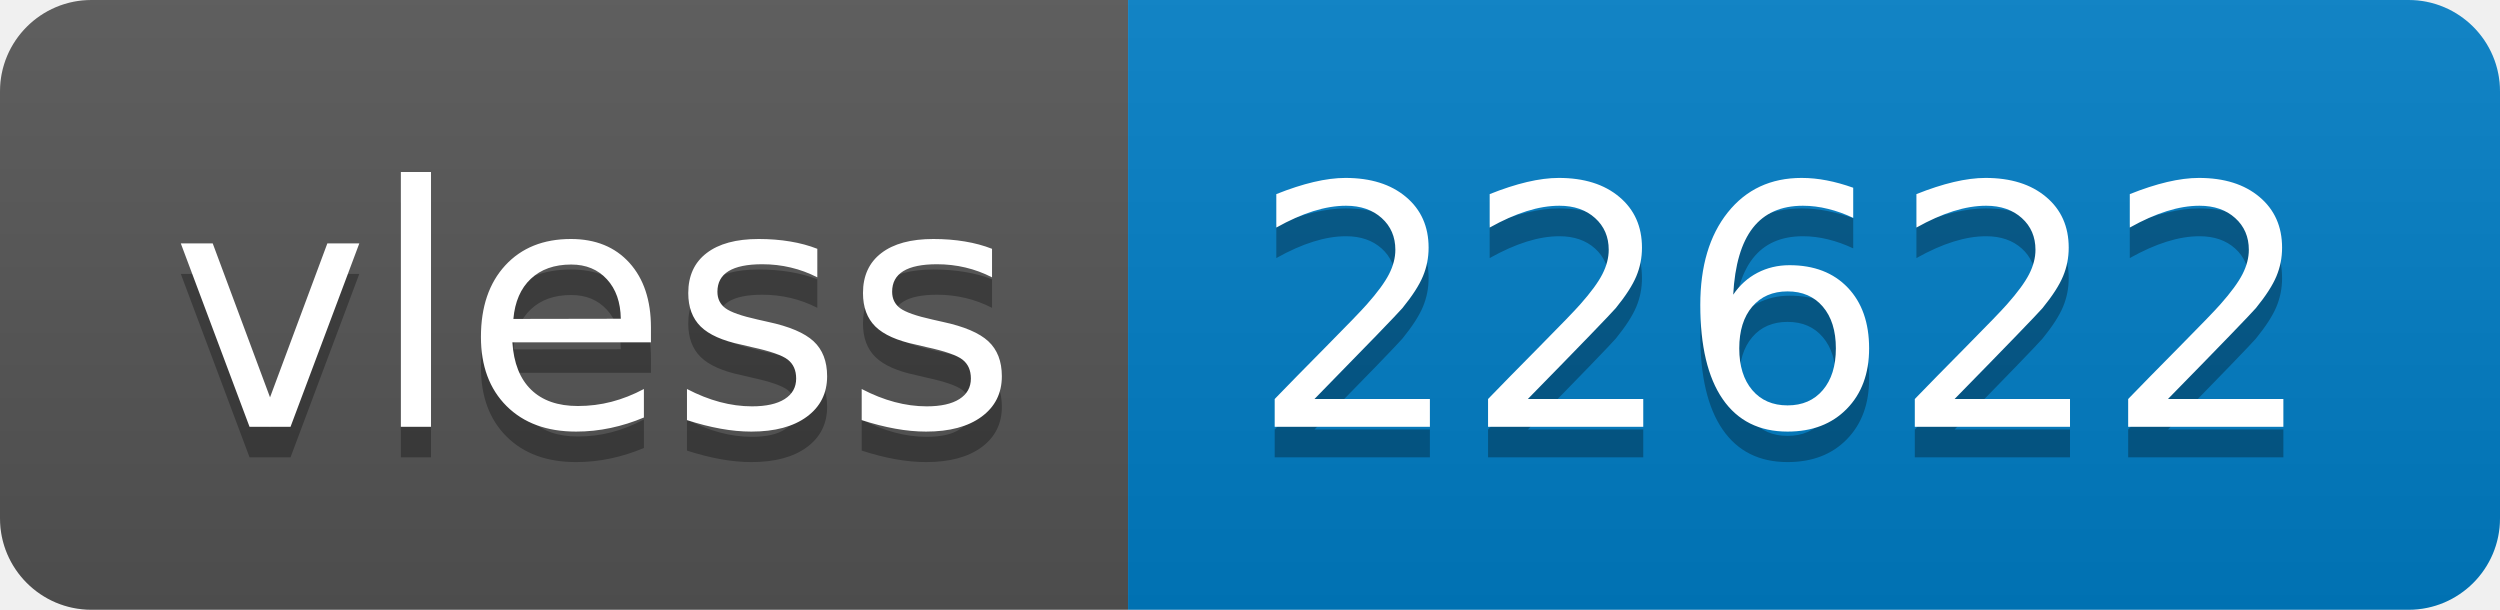
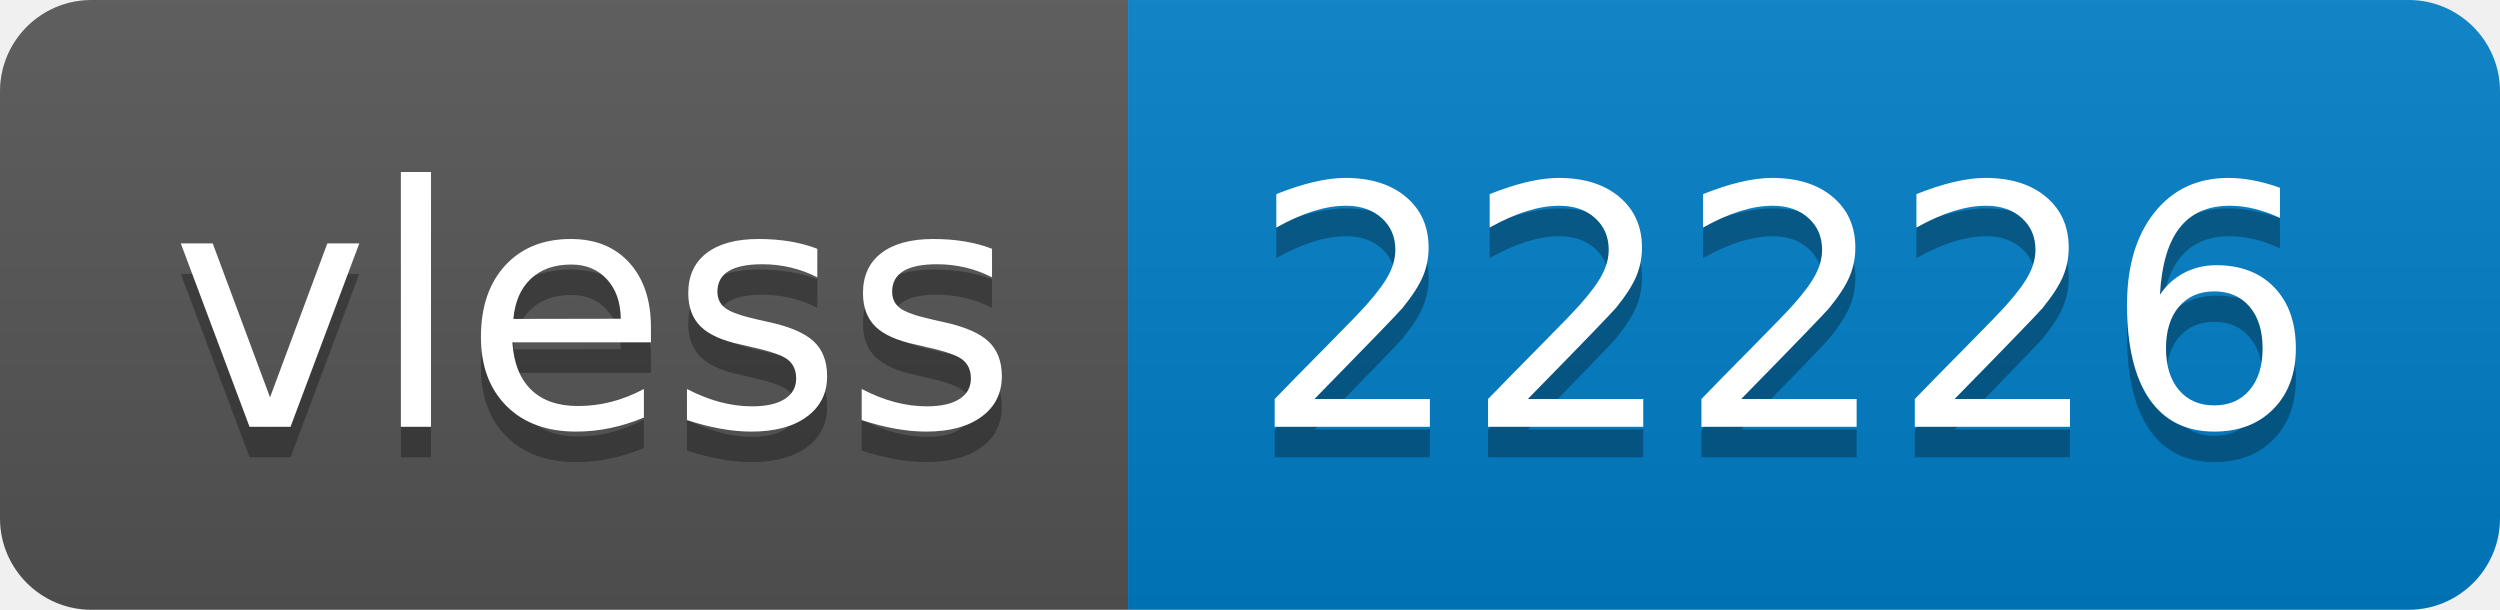
- <svg xmlns="http://www.w3.org/2000/svg" width="82" height="20" role="img" aria-label="vless: 22622">
+ <svg xmlns="http://www.w3.org/2000/svg" width="82" height="20" role="img" aria-label="vless: 22226">
  <linearGradient id="s" x2="0" y2="100%">
    <stop offset="0" stop-color="#bbb" stop-opacity=".1" />
    <stop offset="1" stop-opacity=".1" />
  </linearGradient>
  <clipPath id="r">
    <rect width="82" height="20" rx="3" fill="#fff" />
  </clipPath>
  <g clip-path="url(#r)">
    <rect width="37" height="20" fill="#555" />
    <rect x="37" width="45" height="20" fill="#007ec6" />
    <rect width="82" height="20" fill="url(#s)" />
  </g>
  <g fill="#fff" text-anchor="middle" font-family="Verdana,Geneva,DejaVu Sans,sans-serif" text-rendering="geometricPrecision" font-size="110">
    <text aria-hidden="true" x="195" y="150" fill="#010101" fill-opacity=".3" transform="scale(.1)" textLength="270">vless</text>
    <text x="195" y="140" transform="scale(.1)" fill="#fff" textLength="270">vless</text>
-     <text aria-hidden="true" x="585" y="150" fill="#010101" fill-opacity=".3" transform="scale(.1)" textLength="350">22622</text>
-     <text x="585" y="140" transform="scale(.1)" fill="#fff" textLength="350">22622</text>
+     <text aria-hidden="true" x="585" y="150" fill="#010101" fill-opacity=".3" transform="scale(.1)" textLength="350">22226</text>
+     <text x="585" y="140" transform="scale(.1)" fill="#fff" textLength="350">22226</text>
  </g>
</svg>
